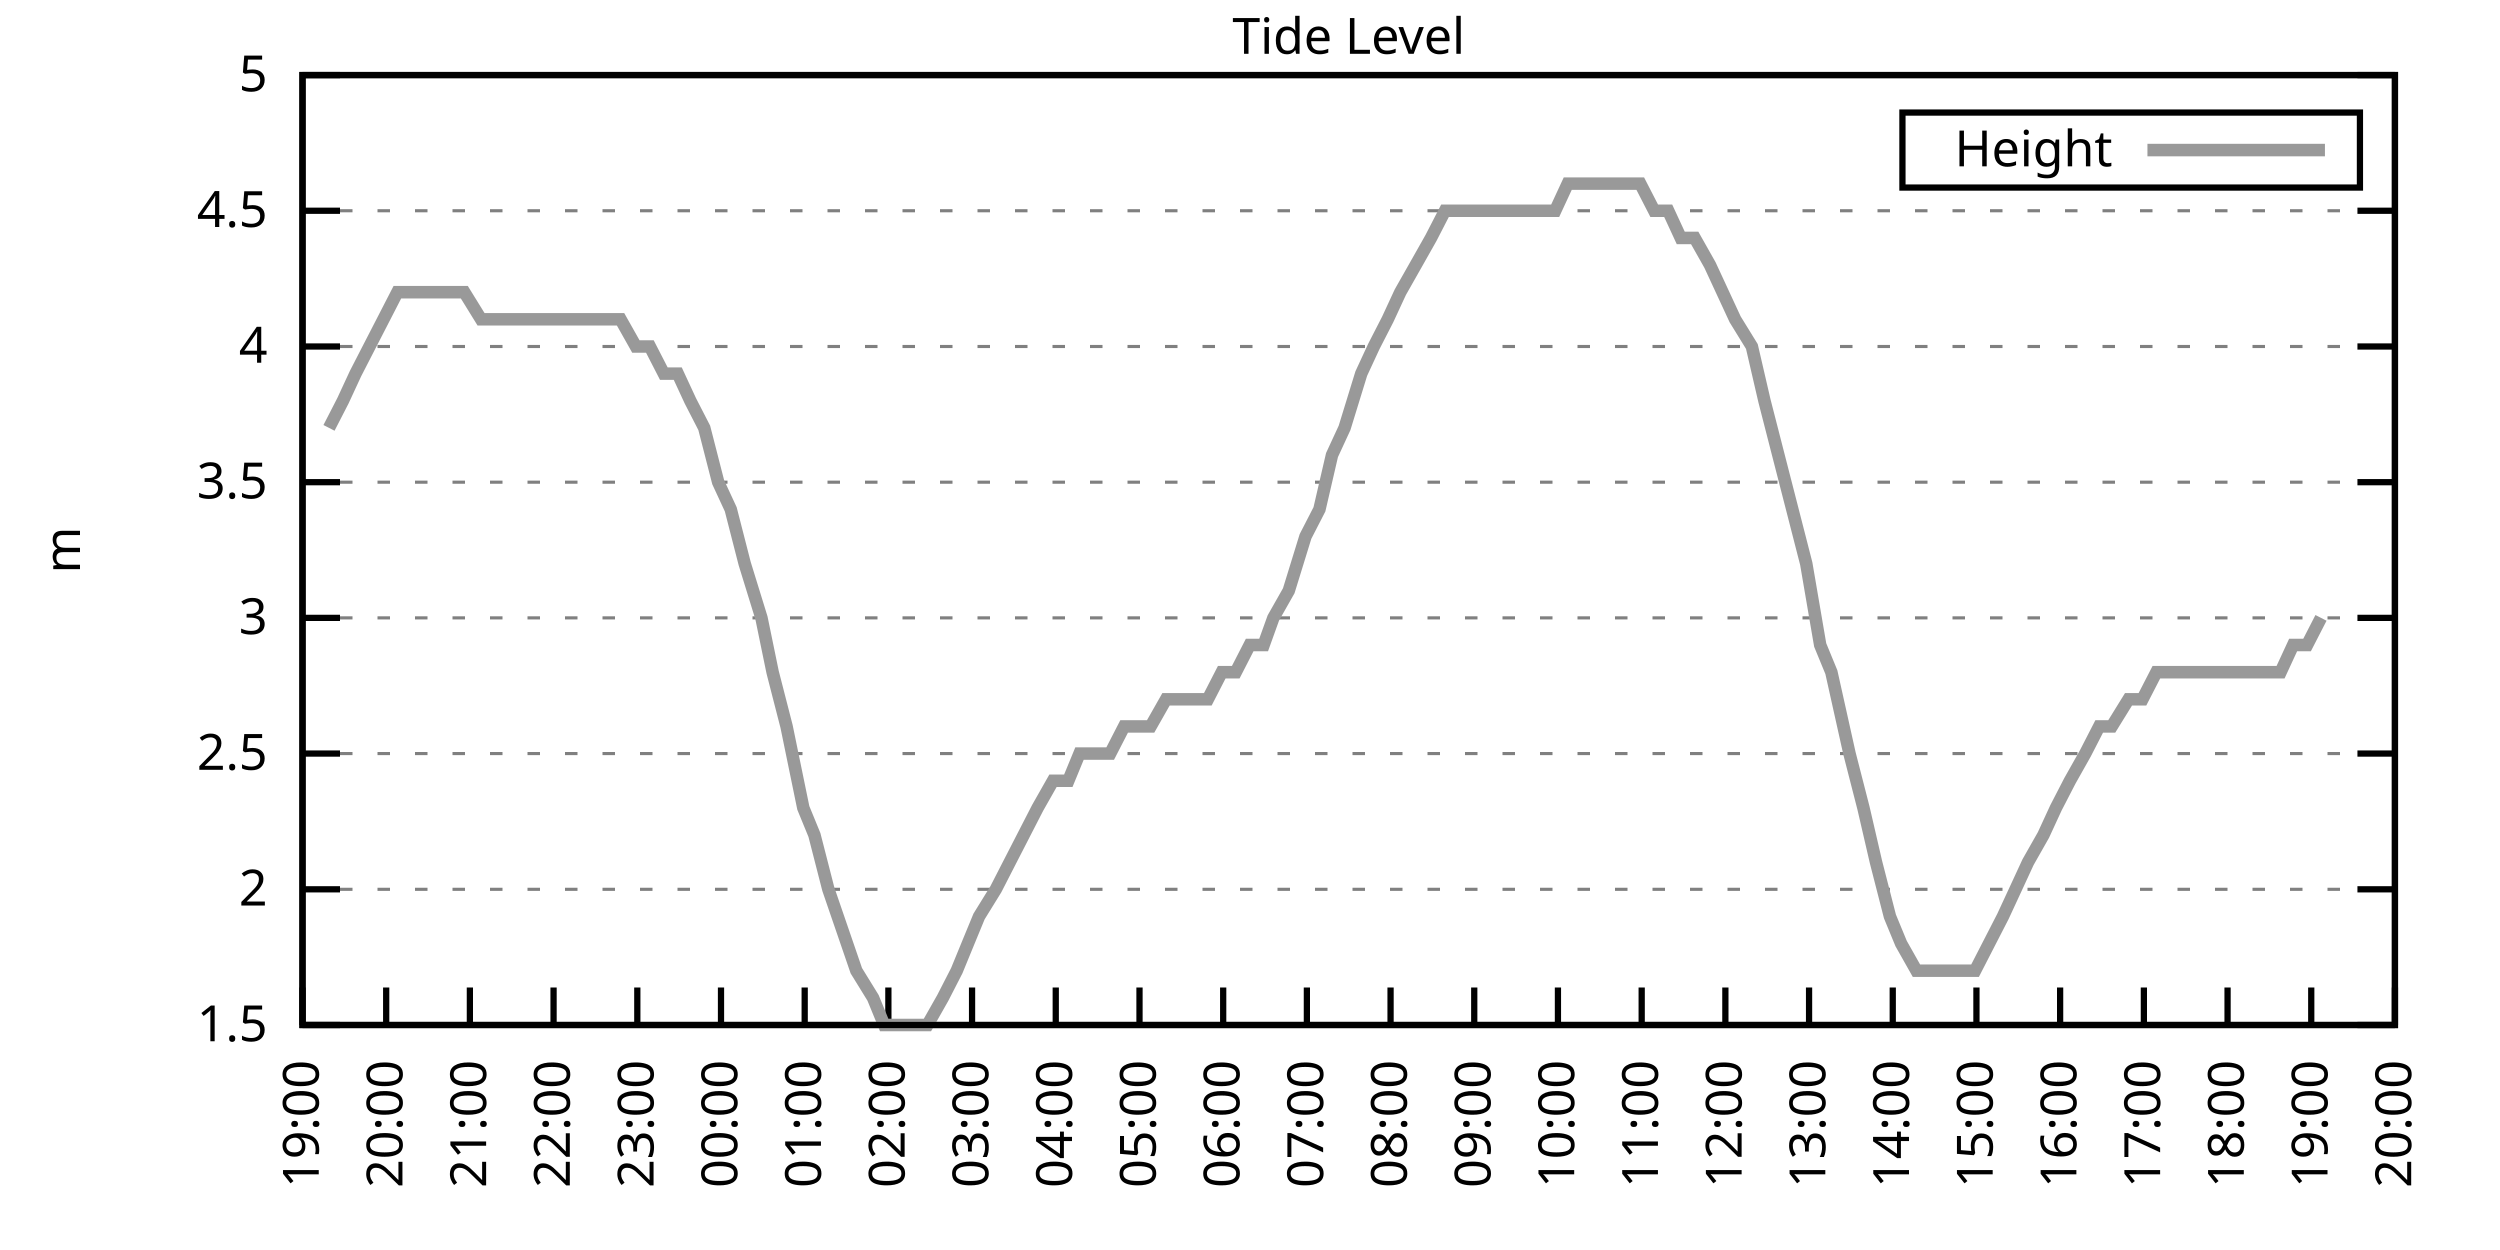
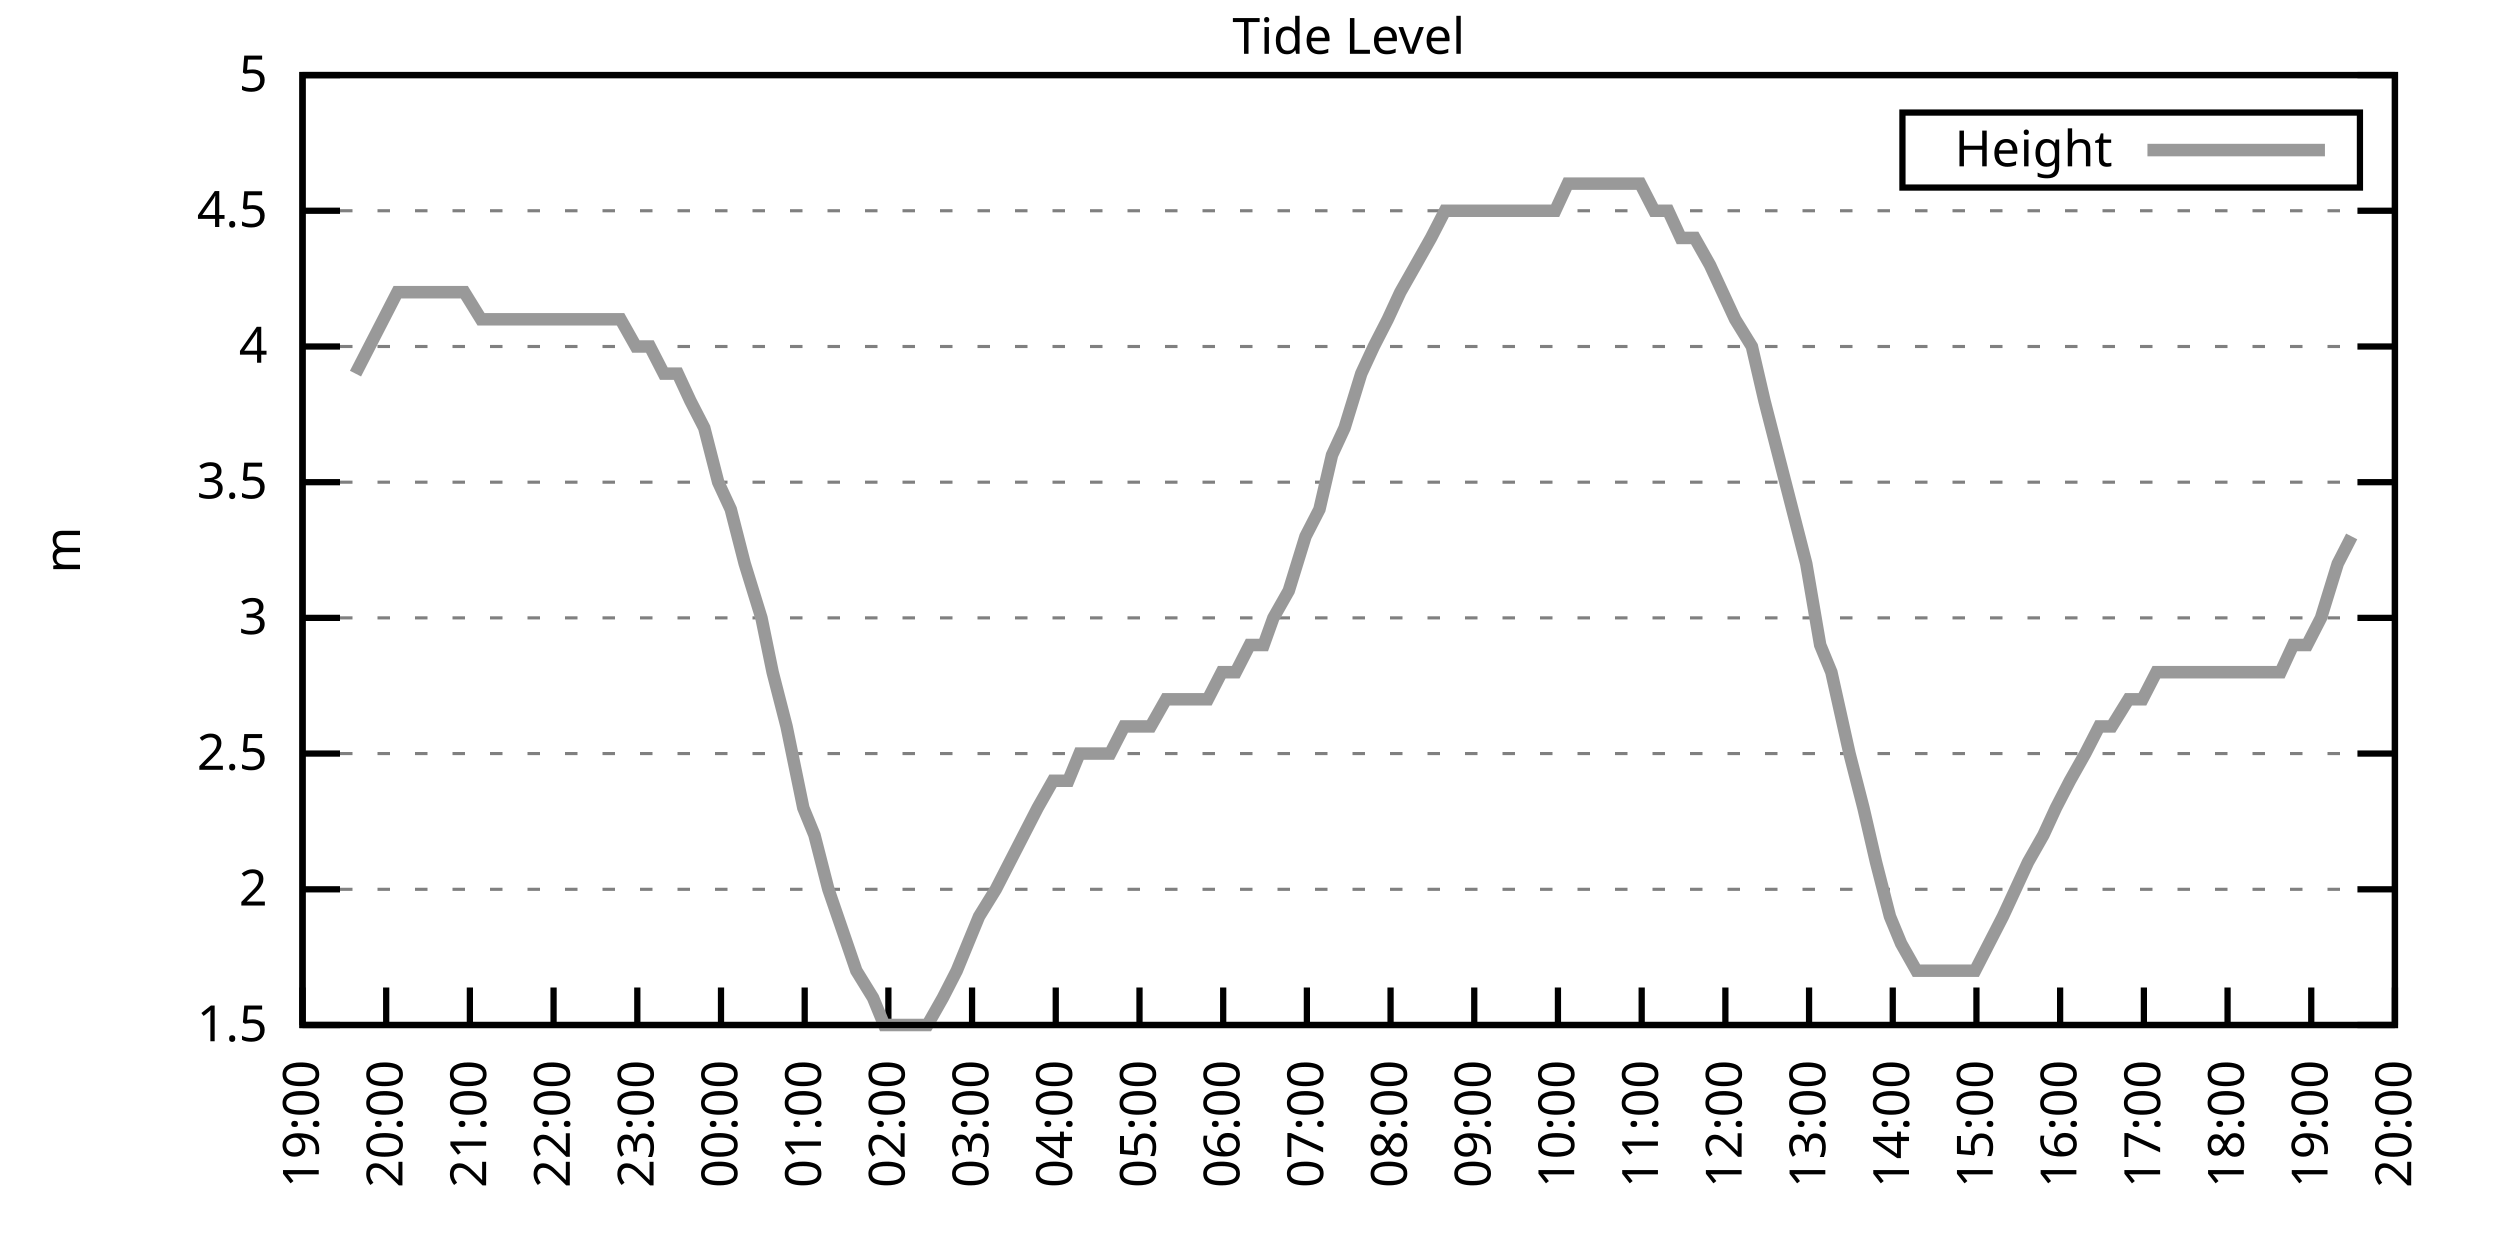
<svg xmlns="http://www.w3.org/2000/svg" xmlns:xlink="http://www.w3.org/1999/xlink" width="400" height="200" viewBox="0 0 400 200">
  <g id="gnuplot_canvas">
    <rect x="0" y="0" width="400" height="200" fill="none" />
    <defs>
      <circle id="gpDot" r="0.5" stroke-width="0.5" stroke="currentColor" />
      <path id="gpPt0" stroke-width="0.333" stroke="currentColor" d="M-1,0 h2 M0,-1 v2" />
      <path id="gpPt1" stroke-width="0.333" stroke="currentColor" d="M-1,-1 L1,1 M1,-1 L-1,1" />
      <path id="gpPt2" stroke-width="0.333" stroke="currentColor" d="M-1,0 L1,0 M0,-1 L0,1 M-1,-1 L1,1 M-1,1 L1,-1" />
      <rect id="gpPt3" stroke-width="0.333" stroke="currentColor" x="-1" y="-1" width="2" height="2" />
      <rect id="gpPt4" stroke-width="0.333" stroke="currentColor" fill="currentColor" x="-1" y="-1" width="2" height="2" />
      <circle id="gpPt5" stroke-width="0.333" stroke="currentColor" cx="0" cy="0" r="1" />
      <use xlink:href="#gpPt5" id="gpPt6" fill="currentColor" stroke="none" />
      <path id="gpPt7" stroke-width="0.333" stroke="currentColor" d="M0,-1.33 L-1.33,0.67 L1.33,0.67 z" />
      <use xlink:href="#gpPt7" id="gpPt8" fill="currentColor" stroke="none" />
      <use xlink:href="#gpPt7" id="gpPt9" stroke="currentColor" transform="rotate(180)" />
      <use xlink:href="#gpPt9" id="gpPt10" fill="currentColor" stroke="none" />
      <use xlink:href="#gpPt3" id="gpPt11" stroke="currentColor" transform="rotate(45)" />
      <use xlink:href="#gpPt11" id="gpPt12" fill="currentColor" stroke="none" />
      <path id="gpPt13" stroke-width="0.333" stroke="currentColor" d="M0,1.330 L1.265,0.411 L0.782,-1.067 L-0.782,-1.076 L-1.265,0.411 z" />
      <use xlink:href="#gpPt13" id="gpPt14" fill="currentColor" stroke="none" />
      <filter id="textbox" filterUnits="objectBoundingBox" x="0" y="0" height="1" width="1">
        <feFlood flood-color="white" flood-opacity="1" result="bgnd" />
        <feComposite in="SourceGraphic" in2="bgnd" operator="atop" />
      </filter>
      <filter id="greybox" filterUnits="objectBoundingBox" x="0" y="0" height="1" width="1">
        <feFlood flood-color="lightgrey" flood-opacity="1" result="grey" />
        <feComposite in="SourceGraphic" in2="grey" operator="atop" />
      </filter>
    </defs>
    <g fill="none" color="white" stroke="currentColor" stroke-width="1.00" stroke-linecap="butt" stroke-linejoin="miter">
</g>
    <g fill="none" color="black" stroke="currentColor" stroke-width="1.00" stroke-linecap="butt" stroke-linejoin="miter">
      <g stroke="none" shape-rendering="crispEdges">
        <polygon fill="rgb(255, 255, 255)" points="48.40,164.00 383.18,164.00 383.18,12.02 48.40,12.02 " />
      </g>
    </g>
    <g fill="none" color="black" stroke="currentColor" stroke-width="1.00" stroke-linecap="butt" stroke-linejoin="miter">
</g>
    <g fill="none" color="black" stroke="black" stroke-width="0.50" stroke-linecap="butt" stroke-linejoin="miter">
</g>
    <g fill="none" color="gray" stroke="currentColor" stroke-width="0.50" stroke-linecap="butt" stroke-linejoin="miter">
      <path stroke="gray" stroke-dasharray="2,4" class="gridline" d="M48.40,164.00 L383.19,164.00  " />
    </g>
    <g fill="none" color="gray" stroke="gray" stroke-width="1.00" stroke-linecap="butt" stroke-linejoin="miter">
</g>
    <g fill="none" color="black" stroke="currentColor" stroke-width="1.00" stroke-linecap="butt" stroke-linejoin="miter">
      <path stroke="black" d="M48.40,164.00 L54.40,164.00 M383.19,164.00 L377.19,164.00  " />
      <g transform="translate(42.80,166.60)" stroke="none" fill="black" font-family="Sans" font-size="8.00" text-anchor="end">
        <text>
          <tspan font-family="Sans"> 1.5</tspan>
        </text>
      </g>
    </g>
    <g fill="none" color="black" stroke="currentColor" stroke-width="1.00" stroke-linecap="butt" stroke-linejoin="miter">
</g>
    <g fill="none" color="black" stroke="black" stroke-width="0.50" stroke-linecap="butt" stroke-linejoin="miter">
</g>
    <g fill="none" color="gray" stroke="currentColor" stroke-width="0.50" stroke-linecap="butt" stroke-linejoin="miter">
      <path stroke="gray" stroke-dasharray="2,4" class="gridline" d="M48.40,142.29 L383.19,142.29  " />
    </g>
    <g fill="none" color="gray" stroke="gray" stroke-width="1.00" stroke-linecap="butt" stroke-linejoin="miter">
</g>
    <g fill="none" color="black" stroke="currentColor" stroke-width="1.00" stroke-linecap="butt" stroke-linejoin="miter">
      <path stroke="black" d="M48.40,142.29 L54.40,142.29 M383.19,142.29 L377.19,142.29  " />
      <g transform="translate(42.80,144.89)" stroke="none" fill="black" font-family="Sans" font-size="8.00" text-anchor="end">
        <text>
          <tspan font-family="Sans"> 2</tspan>
        </text>
      </g>
    </g>
    <g fill="none" color="black" stroke="currentColor" stroke-width="1.00" stroke-linecap="butt" stroke-linejoin="miter">
</g>
    <g fill="none" color="black" stroke="black" stroke-width="0.50" stroke-linecap="butt" stroke-linejoin="miter">
</g>
    <g fill="none" color="gray" stroke="currentColor" stroke-width="0.50" stroke-linecap="butt" stroke-linejoin="miter">
      <path stroke="gray" stroke-dasharray="2,4" class="gridline" d="M48.40,120.57 L383.19,120.57  " />
    </g>
    <g fill="none" color="gray" stroke="gray" stroke-width="1.00" stroke-linecap="butt" stroke-linejoin="miter">
</g>
    <g fill="none" color="black" stroke="currentColor" stroke-width="1.00" stroke-linecap="butt" stroke-linejoin="miter">
      <path stroke="black" d="M48.40,120.57 L54.40,120.57 M383.19,120.57 L377.19,120.57  " />
      <g transform="translate(42.80,123.17)" stroke="none" fill="black" font-family="Sans" font-size="8.00" text-anchor="end">
        <text>
          <tspan font-family="Sans"> 2.5</tspan>
        </text>
      </g>
    </g>
    <g fill="none" color="black" stroke="currentColor" stroke-width="1.00" stroke-linecap="butt" stroke-linejoin="miter">
</g>
    <g fill="none" color="black" stroke="black" stroke-width="0.50" stroke-linecap="butt" stroke-linejoin="miter">
</g>
    <g fill="none" color="gray" stroke="currentColor" stroke-width="0.50" stroke-linecap="butt" stroke-linejoin="miter">
      <path stroke="gray" stroke-dasharray="2,4" class="gridline" d="M48.40,98.86 L383.19,98.86  " />
    </g>
    <g fill="none" color="gray" stroke="gray" stroke-width="1.00" stroke-linecap="butt" stroke-linejoin="miter">
</g>
    <g fill="none" color="black" stroke="currentColor" stroke-width="1.00" stroke-linecap="butt" stroke-linejoin="miter">
      <path stroke="black" d="M48.40,98.86 L54.40,98.86 M383.19,98.86 L377.19,98.86  " />
      <g transform="translate(42.80,101.46)" stroke="none" fill="black" font-family="Sans" font-size="8.00" text-anchor="end">
        <text>
          <tspan font-family="Sans"> 3</tspan>
        </text>
      </g>
    </g>
    <g fill="none" color="black" stroke="currentColor" stroke-width="1.00" stroke-linecap="butt" stroke-linejoin="miter">
</g>
    <g fill="none" color="black" stroke="black" stroke-width="0.50" stroke-linecap="butt" stroke-linejoin="miter">
</g>
    <g fill="none" color="gray" stroke="currentColor" stroke-width="0.50" stroke-linecap="butt" stroke-linejoin="miter">
      <path stroke="gray" stroke-dasharray="2,4" class="gridline" d="M48.40,77.15 L383.19,77.15  " />
    </g>
    <g fill="none" color="gray" stroke="gray" stroke-width="1.00" stroke-linecap="butt" stroke-linejoin="miter">
</g>
    <g fill="none" color="black" stroke="currentColor" stroke-width="1.00" stroke-linecap="butt" stroke-linejoin="miter">
      <path stroke="black" d="M48.40,77.15 L54.40,77.15 M383.19,77.15 L377.19,77.15  " />
      <g transform="translate(42.80,79.75)" stroke="none" fill="black" font-family="Sans" font-size="8.00" text-anchor="end">
        <text>
          <tspan font-family="Sans"> 3.5</tspan>
        </text>
      </g>
    </g>
    <g fill="none" color="black" stroke="currentColor" stroke-width="1.00" stroke-linecap="butt" stroke-linejoin="miter">
</g>
    <g fill="none" color="black" stroke="black" stroke-width="0.50" stroke-linecap="butt" stroke-linejoin="miter">
</g>
    <g fill="none" color="gray" stroke="currentColor" stroke-width="0.50" stroke-linecap="butt" stroke-linejoin="miter">
      <path stroke="gray" stroke-dasharray="2,4" class="gridline" d="M48.40,55.44 L383.19,55.44  " />
    </g>
    <g fill="none" color="gray" stroke="gray" stroke-width="1.00" stroke-linecap="butt" stroke-linejoin="miter">
</g>
    <g fill="none" color="black" stroke="currentColor" stroke-width="1.00" stroke-linecap="butt" stroke-linejoin="miter">
      <path stroke="black" d="M48.40,55.44 L54.40,55.44 M383.19,55.44 L377.19,55.44  " />
      <g transform="translate(42.80,58.04)" stroke="none" fill="black" font-family="Sans" font-size="8.00" text-anchor="end">
        <text>
          <tspan font-family="Sans"> 4</tspan>
        </text>
      </g>
    </g>
    <g fill="none" color="black" stroke="currentColor" stroke-width="1.00" stroke-linecap="butt" stroke-linejoin="miter">
</g>
    <g fill="none" color="black" stroke="black" stroke-width="0.50" stroke-linecap="butt" stroke-linejoin="miter">
</g>
    <g fill="none" color="gray" stroke="currentColor" stroke-width="0.50" stroke-linecap="butt" stroke-linejoin="miter">
      <path stroke="gray" stroke-dasharray="2,4" class="gridline" d="M48.40,33.72 L383.19,33.72  " />
    </g>
    <g fill="none" color="gray" stroke="gray" stroke-width="1.00" stroke-linecap="butt" stroke-linejoin="miter">
</g>
    <g fill="none" color="black" stroke="currentColor" stroke-width="1.00" stroke-linecap="butt" stroke-linejoin="miter">
      <path stroke="black" d="M48.40,33.72 L54.40,33.72 M383.19,33.72 L377.19,33.72  " />
      <g transform="translate(42.80,36.32)" stroke="none" fill="black" font-family="Sans" font-size="8.00" text-anchor="end">
        <text>
          <tspan font-family="Sans"> 4.5</tspan>
        </text>
      </g>
    </g>
    <g fill="none" color="black" stroke="currentColor" stroke-width="1.00" stroke-linecap="butt" stroke-linejoin="miter">
</g>
    <g fill="none" color="black" stroke="black" stroke-width="0.50" stroke-linecap="butt" stroke-linejoin="miter">
</g>
    <g fill="none" color="gray" stroke="currentColor" stroke-width="0.50" stroke-linecap="butt" stroke-linejoin="miter">
      <path stroke="gray" stroke-dasharray="2,4" class="gridline" d="M48.40,12.01 L383.19,12.01  " />
    </g>
    <g fill="none" color="gray" stroke="gray" stroke-width="1.00" stroke-linecap="butt" stroke-linejoin="miter">
</g>
    <g fill="none" color="black" stroke="currentColor" stroke-width="1.00" stroke-linecap="butt" stroke-linejoin="miter">
      <path stroke="black" d="M48.40,12.01 L54.40,12.01 M383.19,12.01 L377.19,12.01  " />
      <g transform="translate(42.80,14.61)" stroke="none" fill="black" font-family="Sans" font-size="8.00" text-anchor="end">
        <text>
          <tspan font-family="Sans"> 5</tspan>
        </text>
      </g>
    </g>
    <g fill="none" color="black" stroke="currentColor" stroke-width="1.00" stroke-linecap="butt" stroke-linejoin="miter">
      <path stroke="black" d="M48.40,164.00 L48.40,158.00  " />
      <g transform="translate(51.00,169.60) rotate(270.00)" stroke="none" fill="black" font-family="Sans" font-size="8.00" text-anchor="end">
        <text>
          <tspan font-family="Sans">19:00</tspan>
        </text>
      </g>
    </g>
    <g fill="none" color="black" stroke="currentColor" stroke-width="1.00" stroke-linecap="butt" stroke-linejoin="miter">
      <path stroke="black" d="M61.79,164.00 L61.79,158.00  " />
      <g transform="translate(64.39,169.60) rotate(270.00)" stroke="none" fill="black" font-family="Sans" font-size="8.00" text-anchor="end">
        <text>
          <tspan font-family="Sans">20:00</tspan>
        </text>
      </g>
    </g>
    <g fill="none" color="black" stroke="currentColor" stroke-width="1.00" stroke-linecap="butt" stroke-linejoin="miter">
      <path stroke="black" d="M75.18,164.00 L75.18,158.00  " />
      <g transform="translate(77.78,169.60) rotate(270.00)" stroke="none" fill="black" font-family="Sans" font-size="8.00" text-anchor="end">
        <text>
          <tspan font-family="Sans">21:00</tspan>
        </text>
      </g>
    </g>
    <g fill="none" color="black" stroke="currentColor" stroke-width="1.00" stroke-linecap="butt" stroke-linejoin="miter">
      <path stroke="black" d="M88.57,164.00 L88.57,158.00  " />
      <g transform="translate(91.17,169.60) rotate(270.00)" stroke="none" fill="black" font-family="Sans" font-size="8.00" text-anchor="end">
        <text>
          <tspan font-family="Sans">22:00</tspan>
        </text>
      </g>
    </g>
    <g fill="none" color="black" stroke="currentColor" stroke-width="1.00" stroke-linecap="butt" stroke-linejoin="miter">
      <path stroke="black" d="M101.97,164.00 L101.97,158.00  " />
      <g transform="translate(104.57,169.60) rotate(270.00)" stroke="none" fill="black" font-family="Sans" font-size="8.00" text-anchor="end">
        <text>
          <tspan font-family="Sans">23:00</tspan>
        </text>
      </g>
    </g>
    <g fill="none" color="black" stroke="currentColor" stroke-width="1.00" stroke-linecap="butt" stroke-linejoin="miter">
      <path stroke="black" d="M115.36,164.00 L115.36,158.00  " />
      <g transform="translate(117.96,169.60) rotate(270.00)" stroke="none" fill="black" font-family="Sans" font-size="8.00" text-anchor="end">
        <text>
          <tspan font-family="Sans">00:00</tspan>
        </text>
      </g>
    </g>
    <g fill="none" color="black" stroke="currentColor" stroke-width="1.00" stroke-linecap="butt" stroke-linejoin="miter">
      <path stroke="black" d="M128.75,164.00 L128.75,158.00  " />
      <g transform="translate(131.35,169.60) rotate(270.00)" stroke="none" fill="black" font-family="Sans" font-size="8.00" text-anchor="end">
        <text>
          <tspan font-family="Sans">01:00</tspan>
        </text>
      </g>
    </g>
    <g fill="none" color="black" stroke="currentColor" stroke-width="1.00" stroke-linecap="butt" stroke-linejoin="miter">
      <path stroke="black" d="M142.14,164.00 L142.14,158.00  " />
      <g transform="translate(144.74,169.60) rotate(270.00)" stroke="none" fill="black" font-family="Sans" font-size="8.00" text-anchor="end">
        <text>
          <tspan font-family="Sans">02:00</tspan>
        </text>
      </g>
    </g>
    <g fill="none" color="black" stroke="currentColor" stroke-width="1.00" stroke-linecap="butt" stroke-linejoin="miter">
      <path stroke="black" d="M155.53,164.00 L155.53,158.00  " />
      <g transform="translate(158.13,169.60) rotate(270.00)" stroke="none" fill="black" font-family="Sans" font-size="8.00" text-anchor="end">
        <text>
          <tspan font-family="Sans">03:00</tspan>
        </text>
      </g>
    </g>
    <g fill="none" color="black" stroke="currentColor" stroke-width="1.00" stroke-linecap="butt" stroke-linejoin="miter">
      <path stroke="black" d="M168.92,164.00 L168.92,158.00  " />
      <g transform="translate(171.52,169.60) rotate(270.00)" stroke="none" fill="black" font-family="Sans" font-size="8.00" text-anchor="end">
        <text>
          <tspan font-family="Sans">04:00</tspan>
        </text>
      </g>
    </g>
    <g fill="none" color="black" stroke="currentColor" stroke-width="1.00" stroke-linecap="butt" stroke-linejoin="miter">
      <path stroke="black" d="M182.32,164.00 L182.32,158.00  " />
      <g transform="translate(184.92,169.60) rotate(270.00)" stroke="none" fill="black" font-family="Sans" font-size="8.00" text-anchor="end">
        <text>
          <tspan font-family="Sans">05:00</tspan>
        </text>
      </g>
    </g>
    <g fill="none" color="black" stroke="currentColor" stroke-width="1.00" stroke-linecap="butt" stroke-linejoin="miter">
      <path stroke="black" d="M195.71,164.00 L195.71,158.00  " />
      <g transform="translate(198.31,169.60) rotate(270.00)" stroke="none" fill="black" font-family="Sans" font-size="8.00" text-anchor="end">
        <text>
          <tspan font-family="Sans">06:00</tspan>
        </text>
      </g>
    </g>
    <g fill="none" color="black" stroke="currentColor" stroke-width="1.00" stroke-linecap="butt" stroke-linejoin="miter">
      <path stroke="black" d="M209.10,164.00 L209.10,158.00  " />
      <g transform="translate(211.70,169.60) rotate(270.00)" stroke="none" fill="black" font-family="Sans" font-size="8.00" text-anchor="end">
        <text>
          <tspan font-family="Sans">07:00</tspan>
        </text>
      </g>
    </g>
    <g fill="none" color="black" stroke="currentColor" stroke-width="1.00" stroke-linecap="butt" stroke-linejoin="miter">
      <path stroke="black" d="M222.49,164.00 L222.49,158.00  " />
      <g transform="translate(225.09,169.60) rotate(270.00)" stroke="none" fill="black" font-family="Sans" font-size="8.00" text-anchor="end">
        <text>
          <tspan font-family="Sans">08:00</tspan>
        </text>
      </g>
    </g>
    <g fill="none" color="black" stroke="currentColor" stroke-width="1.00" stroke-linecap="butt" stroke-linejoin="miter">
      <path stroke="black" d="M235.88,164.00 L235.88,158.00  " />
      <g transform="translate(238.48,169.60) rotate(270.00)" stroke="none" fill="black" font-family="Sans" font-size="8.00" text-anchor="end">
        <text>
          <tspan font-family="Sans">09:00</tspan>
        </text>
      </g>
    </g>
    <g fill="none" color="black" stroke="currentColor" stroke-width="1.00" stroke-linecap="butt" stroke-linejoin="miter">
      <path stroke="black" d="M249.27,164.00 L249.27,158.00  " />
      <g transform="translate(251.87,169.60) rotate(270.00)" stroke="none" fill="black" font-family="Sans" font-size="8.00" text-anchor="end">
        <text>
          <tspan font-family="Sans">10:00</tspan>
        </text>
      </g>
    </g>
    <g fill="none" color="black" stroke="currentColor" stroke-width="1.00" stroke-linecap="butt" stroke-linejoin="miter">
      <path stroke="black" d="M262.67,164.00 L262.67,158.00  " />
      <g transform="translate(265.27,169.60) rotate(270.00)" stroke="none" fill="black" font-family="Sans" font-size="8.00" text-anchor="end">
        <text>
          <tspan font-family="Sans">11:00</tspan>
        </text>
      </g>
    </g>
    <g fill="none" color="black" stroke="currentColor" stroke-width="1.00" stroke-linecap="butt" stroke-linejoin="miter">
      <path stroke="black" d="M276.06,164.00 L276.06,158.00  " />
      <g transform="translate(278.66,169.60) rotate(270.00)" stroke="none" fill="black" font-family="Sans" font-size="8.00" text-anchor="end">
        <text>
          <tspan font-family="Sans">12:00</tspan>
        </text>
      </g>
    </g>
    <g fill="none" color="black" stroke="currentColor" stroke-width="1.00" stroke-linecap="butt" stroke-linejoin="miter">
      <path stroke="black" d="M289.45,164.00 L289.45,158.00  " />
      <g transform="translate(292.05,169.60) rotate(270.00)" stroke="none" fill="black" font-family="Sans" font-size="8.00" text-anchor="end">
        <text>
          <tspan font-family="Sans">13:00</tspan>
        </text>
      </g>
    </g>
    <g fill="none" color="black" stroke="currentColor" stroke-width="1.00" stroke-linecap="butt" stroke-linejoin="miter">
      <path stroke="black" d="M302.84,164.00 L302.84,158.00  " />
      <g transform="translate(305.44,169.60) rotate(270.00)" stroke="none" fill="black" font-family="Sans" font-size="8.00" text-anchor="end">
        <text>
          <tspan font-family="Sans">14:00</tspan>
        </text>
      </g>
    </g>
    <g fill="none" color="black" stroke="currentColor" stroke-width="1.00" stroke-linecap="butt" stroke-linejoin="miter">
      <path stroke="black" d="M316.23,164.00 L316.23,158.00  " />
      <g transform="translate(318.83,169.60) rotate(270.00)" stroke="none" fill="black" font-family="Sans" font-size="8.00" text-anchor="end">
        <text>
          <tspan font-family="Sans">15:00</tspan>
        </text>
      </g>
    </g>
    <g fill="none" color="black" stroke="currentColor" stroke-width="1.00" stroke-linecap="butt" stroke-linejoin="miter">
      <path stroke="black" d="M329.62,164.00 L329.62,158.00  " />
      <g transform="translate(332.22,169.60) rotate(270.00)" stroke="none" fill="black" font-family="Sans" font-size="8.00" text-anchor="end">
        <text>
          <tspan font-family="Sans">16:00</tspan>
        </text>
      </g>
    </g>
    <g fill="none" color="black" stroke="currentColor" stroke-width="1.00" stroke-linecap="butt" stroke-linejoin="miter">
      <path stroke="black" d="M343.02,164.00 L343.02,158.00  " />
      <g transform="translate(345.62,169.60) rotate(270.00)" stroke="none" fill="black" font-family="Sans" font-size="8.00" text-anchor="end">
        <text>
          <tspan font-family="Sans">17:00</tspan>
        </text>
      </g>
    </g>
    <g fill="none" color="black" stroke="currentColor" stroke-width="1.00" stroke-linecap="butt" stroke-linejoin="miter">
      <path stroke="black" d="M356.41,164.00 L356.41,158.00  " />
      <g transform="translate(359.01,169.60) rotate(270.00)" stroke="none" fill="black" font-family="Sans" font-size="8.00" text-anchor="end">
        <text>
          <tspan font-family="Sans">18:00</tspan>
        </text>
      </g>
    </g>
    <g fill="none" color="black" stroke="currentColor" stroke-width="1.00" stroke-linecap="butt" stroke-linejoin="miter">
      <path stroke="black" d="M369.80,164.00 L369.80,158.00  " />
      <g transform="translate(372.40,169.60) rotate(270.00)" stroke="none" fill="black" font-family="Sans" font-size="8.00" text-anchor="end">
        <text>
          <tspan font-family="Sans">19:00</tspan>
        </text>
      </g>
    </g>
    <g fill="none" color="black" stroke="currentColor" stroke-width="1.00" stroke-linecap="butt" stroke-linejoin="miter">
      <path stroke="black" d="M383.19,164.00 L383.19,158.00  " />
      <g transform="translate(385.79,169.60) rotate(270.00)" stroke="none" fill="black" font-family="Sans" font-size="8.00" text-anchor="end">
        <text>
          <tspan font-family="Sans">20:00</tspan>
        </text>
      </g>
    </g>
    <g fill="none" color="black" stroke="currentColor" stroke-width="1.00" stroke-linecap="butt" stroke-linejoin="miter">
</g>
    <g fill="none" color="black" stroke="currentColor" stroke-width="1.00" stroke-linecap="butt" stroke-linejoin="miter">
      <path stroke="black" d="M48.40,12.01 L48.40,164.00 L383.19,164.00 L383.19,12.01 L48.40,12.01 Z  " />
    </g>
    <g fill="none" color="black" stroke="currentColor" stroke-width="1.00" stroke-linecap="butt" stroke-linejoin="miter">
</g>
    <g fill="none" color="black" stroke="currentColor" stroke-width="1.00" stroke-linecap="butt" stroke-linejoin="miter">
      <path stroke="black" d="M304.39,30.01 L304.39,18.01 L377.59,18.01 L377.59,30.01 L304.39,30.01 Z  " />
    </g>
    <g id="Tide_level_plot_1">
      <g fill="none" color="white" stroke="black" stroke-width="2.00" stroke-linecap="butt" stroke-linejoin="miter">
</g>
      <g fill="none" color="black" stroke="currentColor" stroke-width="2.00" stroke-linecap="butt" stroke-linejoin="miter">
        <g transform="translate(337.99,26.61)" stroke="none" fill="black" font-family="Sans" font-size="8.00" text-anchor="end">
          <text>
            <tspan font-family="Sans">Height</tspan>
          </text>
        </g>
      </g>
      <g fill="none" color="black" stroke="currentColor" stroke-width="2.00" stroke-linecap="butt" stroke-linejoin="miter">
-         <path stroke="rgb(153, 153, 153)" d="M343.59,24.01 L371.99,24.01 M52.64,68.46 L54.87,64.12 L56.88,59.78 L59.11,55.44 L61.35,51.09 L63.58,46.75   L66.03,46.75 L68.26,46.75 L70.27,46.75 L72.28,46.75 L74.29,46.75 L76.97,51.09 L79.20,51.09 L81.43,51.09   L83.44,51.09 L86.12,51.09 L88.35,51.09 L90.58,51.09 L92.82,51.09 L95.05,51.09 L97.06,51.09 L99.29,51.09   L101.74,55.44 L103.98,55.44 L106.21,59.78 L108.44,59.78 L110.45,64.12 L112.68,68.46 L114.91,77.15 L116.92,81.49   L119.15,90.18 L121.83,98.86 L123.62,107.55 L125.85,116.23 L128.53,129.26 L130.31,133.60 L132.54,142.29 L137.01,155.31   L139.69,159.66 L141.47,164.00 L144.15,164.00 L146.16,164.00 L148.39,164.00 L150.85,159.66 L153.08,155.31 L154.86,150.97   L156.65,146.63 L159.33,142.29 L161.56,137.94 L163.79,133.60 L166.02,129.26 L168.48,124.92 L170.93,124.92 L172.72,120.57   L175.17,120.57 L177.63,120.57 L179.86,116.23 L181.42,116.23 L184.10,116.23 L186.56,111.89 L188.34,111.89 L190.57,111.89   L193.25,111.89 L195.48,107.55 L197.72,107.55 L199.95,103.20 L202.18,103.20 L203.74,98.86 L206.20,94.52 L208.88,85.83   L211.11,81.49 L213.12,72.81 L215.13,68.46 L217.80,59.78 L219.81,55.44 L222.04,51.09 L224.05,46.75 L226.51,42.41   L228.96,38.07 L231.20,33.72 L232.76,33.72 L235.66,33.72 L237.89,33.72 L240.12,33.72 L242.36,33.72 L244.36,33.72   L246.60,33.72 L248.83,33.72 L250.84,29.38 L253.51,29.38 L255.75,29.38 L257.76,29.38 L260.21,29.38 L262.44,29.38   L264.67,33.72 L266.91,33.72 L268.92,38.07 L271.15,38.07 L273.60,42.41 L275.61,46.75 L277.62,51.09 L280.30,55.44   L282.31,64.12 L284.54,72.81 L286.77,81.49 L289.00,90.18 L291.23,103.20 L293.02,107.55 L295.92,120.57 L298.15,129.26   L300.16,137.94 L302.39,146.63 L304.18,150.97 L306.63,155.31 L309.31,155.31 L311.32,155.31 L313.33,155.31 L316.01,155.31   L318.24,150.97 L320.47,146.63 L322.48,142.29 L324.49,137.94 L326.95,133.60 L328.95,129.26 L331.19,124.92 L333.64,120.57   L335.87,116.23 L337.88,116.23 L340.56,111.89 L342.79,111.89 L345.02,107.55 L347.26,107.55 L349.49,107.55 L351.72,107.55   L353.73,107.55 L356.18,107.55 L358.42,107.55 L360.20,107.55 L362.88,107.55 L364.89,107.55 L366.90,103.20 L369.13,103.20   L371.36,98.86  " />
+         <path stroke="rgb(153, 153, 153)" d="M343.59,24.01 L371.99,24.01 M56.88,59.78 L59.11,55.44 L61.35,51.09 L63.58,46.75 L66.03,46.75 L68.26,46.75   L70.27,46.75 L72.28,46.75 L74.29,46.75 L76.97,51.09 L79.20,51.09 L81.43,51.09 L83.44,51.09 L86.12,51.09   L88.35,51.09 L90.58,51.09 L92.82,51.09 L95.05,51.09 L97.06,51.09 L99.29,51.09 L101.74,55.44 L103.98,55.44   L106.21,59.78 L108.44,59.78 L110.45,64.12 L112.68,68.46 L114.91,77.15 L116.92,81.49 L119.15,90.18 L121.83,98.86   L123.62,107.55 L125.85,116.23 L128.53,129.26 L130.31,133.60 L132.54,142.29 L137.01,155.31 L139.69,159.66 L141.47,164.00   L144.15,164.00 L146.16,164.00 L148.39,164.00 L150.85,159.66 L153.08,155.31 L154.86,150.97 L156.65,146.63 L159.33,142.29   L161.56,137.94 L163.79,133.60 L166.02,129.26 L168.48,124.92 L170.93,124.92 L172.72,120.57 L175.17,120.57 L177.63,120.57   L179.86,116.23 L181.42,116.23 L184.10,116.23 L186.56,111.89 L188.34,111.89 L190.57,111.89 L193.25,111.89 L195.48,107.55   L197.72,107.55 L199.95,103.20 L202.18,103.20 L203.74,98.86 L206.20,94.52 L208.88,85.83 L211.11,81.49 L213.12,72.81   L215.13,68.46 L217.80,59.78 L219.81,55.44 L222.04,51.09 L224.05,46.75 L226.51,42.41 L228.96,38.07 L231.20,33.72   L232.76,33.72 L235.66,33.72 L237.89,33.72 L240.12,33.72 L242.36,33.72 L244.36,33.72 L246.60,33.72 L248.83,33.72   L250.84,29.38 L253.51,29.38 L255.75,29.38 L257.76,29.38 L260.21,29.38 L262.44,29.38 L264.67,33.72 L266.91,33.72   L268.92,38.07 L271.15,38.07 L273.60,42.41 L275.61,46.75 L277.62,51.09 L280.30,55.44 L282.31,64.12 L284.54,72.81   L286.77,81.49 L289.00,90.18 L291.23,103.20 L293.02,107.55 L295.92,120.57 L298.15,129.26 L300.16,137.94 L302.39,146.63   L304.18,150.97 L306.63,155.31 L309.31,155.31 L311.32,155.31 L313.33,155.31 L316.01,155.31 L318.24,150.97 L320.47,146.63   L322.48,142.29 L324.49,137.94 L326.95,133.60 L328.95,129.26 L331.19,124.92 L333.64,120.57 L335.87,116.23 L337.88,116.23   L340.56,111.89 L342.79,111.89 L345.02,107.55 L347.26,107.55 L349.49,107.55 L351.72,107.55 L353.73,107.55 L356.18,107.55   L358.42,107.55 L360.20,107.55 L362.88,107.55 L364.89,107.55 L366.90,103.20 L369.13,103.20 L371.36,98.86 L374.04,90.18   L376.27,85.83  " />
      </g>
    </g>
    <g fill="none" color="black" stroke="currentColor" stroke-width="2.00" stroke-linecap="butt" stroke-linejoin="miter">
</g>
    <g fill="none" color="black" stroke="black" stroke-width="1.00" stroke-linecap="butt" stroke-linejoin="miter">
</g>
    <g fill="none" color="black" stroke="currentColor" stroke-width="1.00" stroke-linecap="butt" stroke-linejoin="miter">
      <path stroke="black" d="M48.40,12.01 L48.40,164.00 L383.19,164.00 L383.19,12.01 L48.40,12.01 Z  " />
      <g transform="translate(12.80,88.01) rotate(270.00)" stroke="none" fill="black" font-family="Sans" font-size="8.00" text-anchor="middle">
        <text>
          <tspan font-family="Sans">m</tspan>
        </text>
      </g>
    </g>
    <g fill="none" color="black" stroke="currentColor" stroke-width="1.00" stroke-linecap="butt" stroke-linejoin="miter">
</g>
    <g fill="none" color="black" stroke="currentColor" stroke-width="1.00" stroke-linecap="butt" stroke-linejoin="miter">
      <g transform="translate(215.79,8.61)" stroke="none" fill="black" font-family="Sans" font-size="8.00" text-anchor="middle">
        <text>
          <tspan font-family="Sans">Tide Level</tspan>
        </text>
      </g>
    </g>
    <g fill="none" color="black" stroke="currentColor" stroke-width="1.00" stroke-linecap="butt" stroke-linejoin="miter">
</g>
  </g>
</svg>
